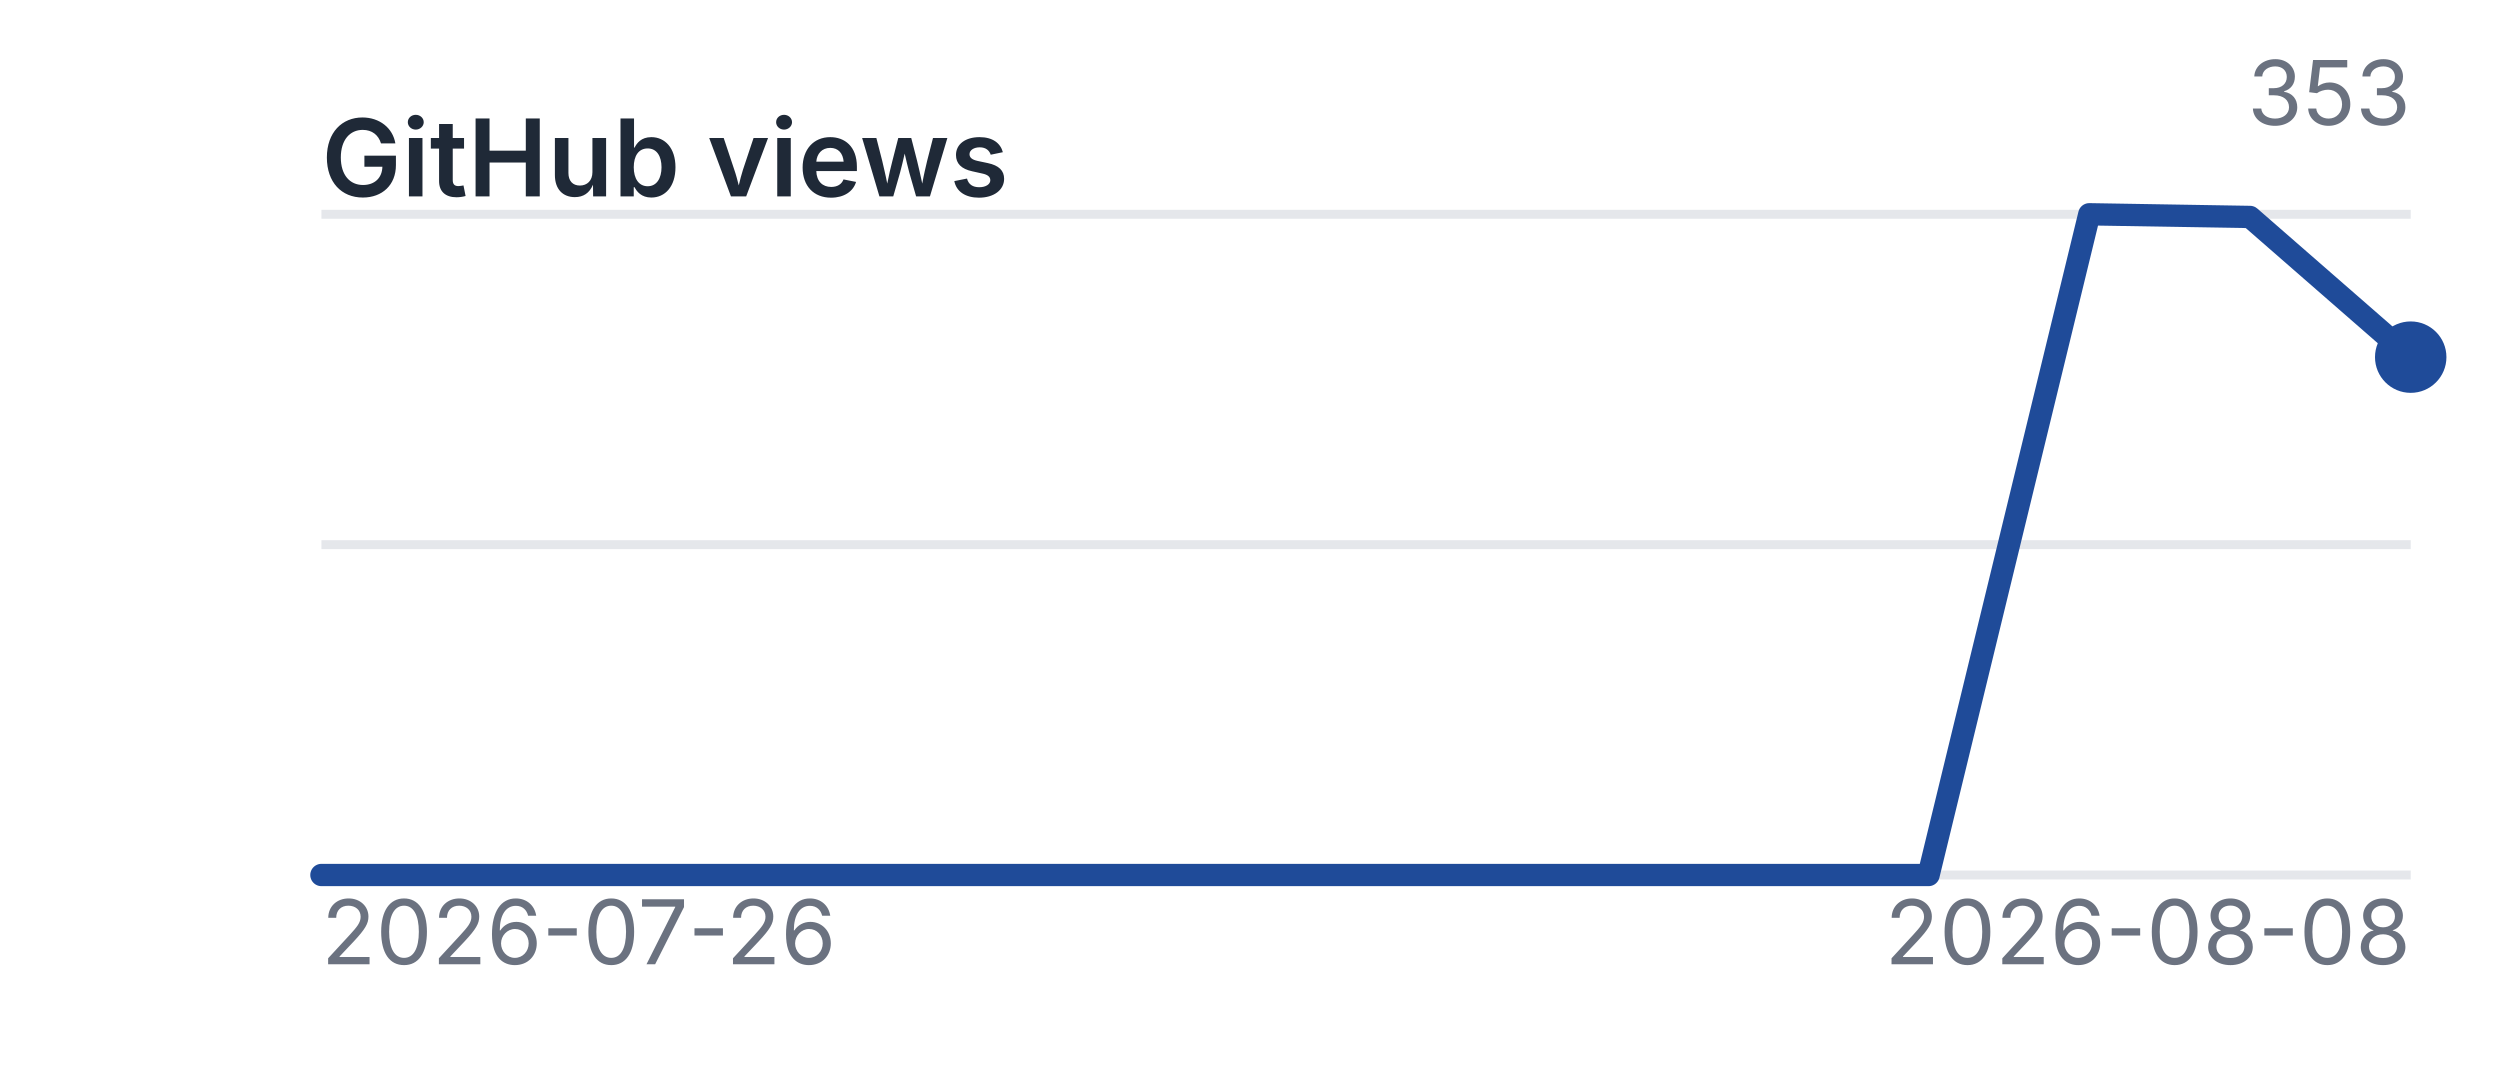
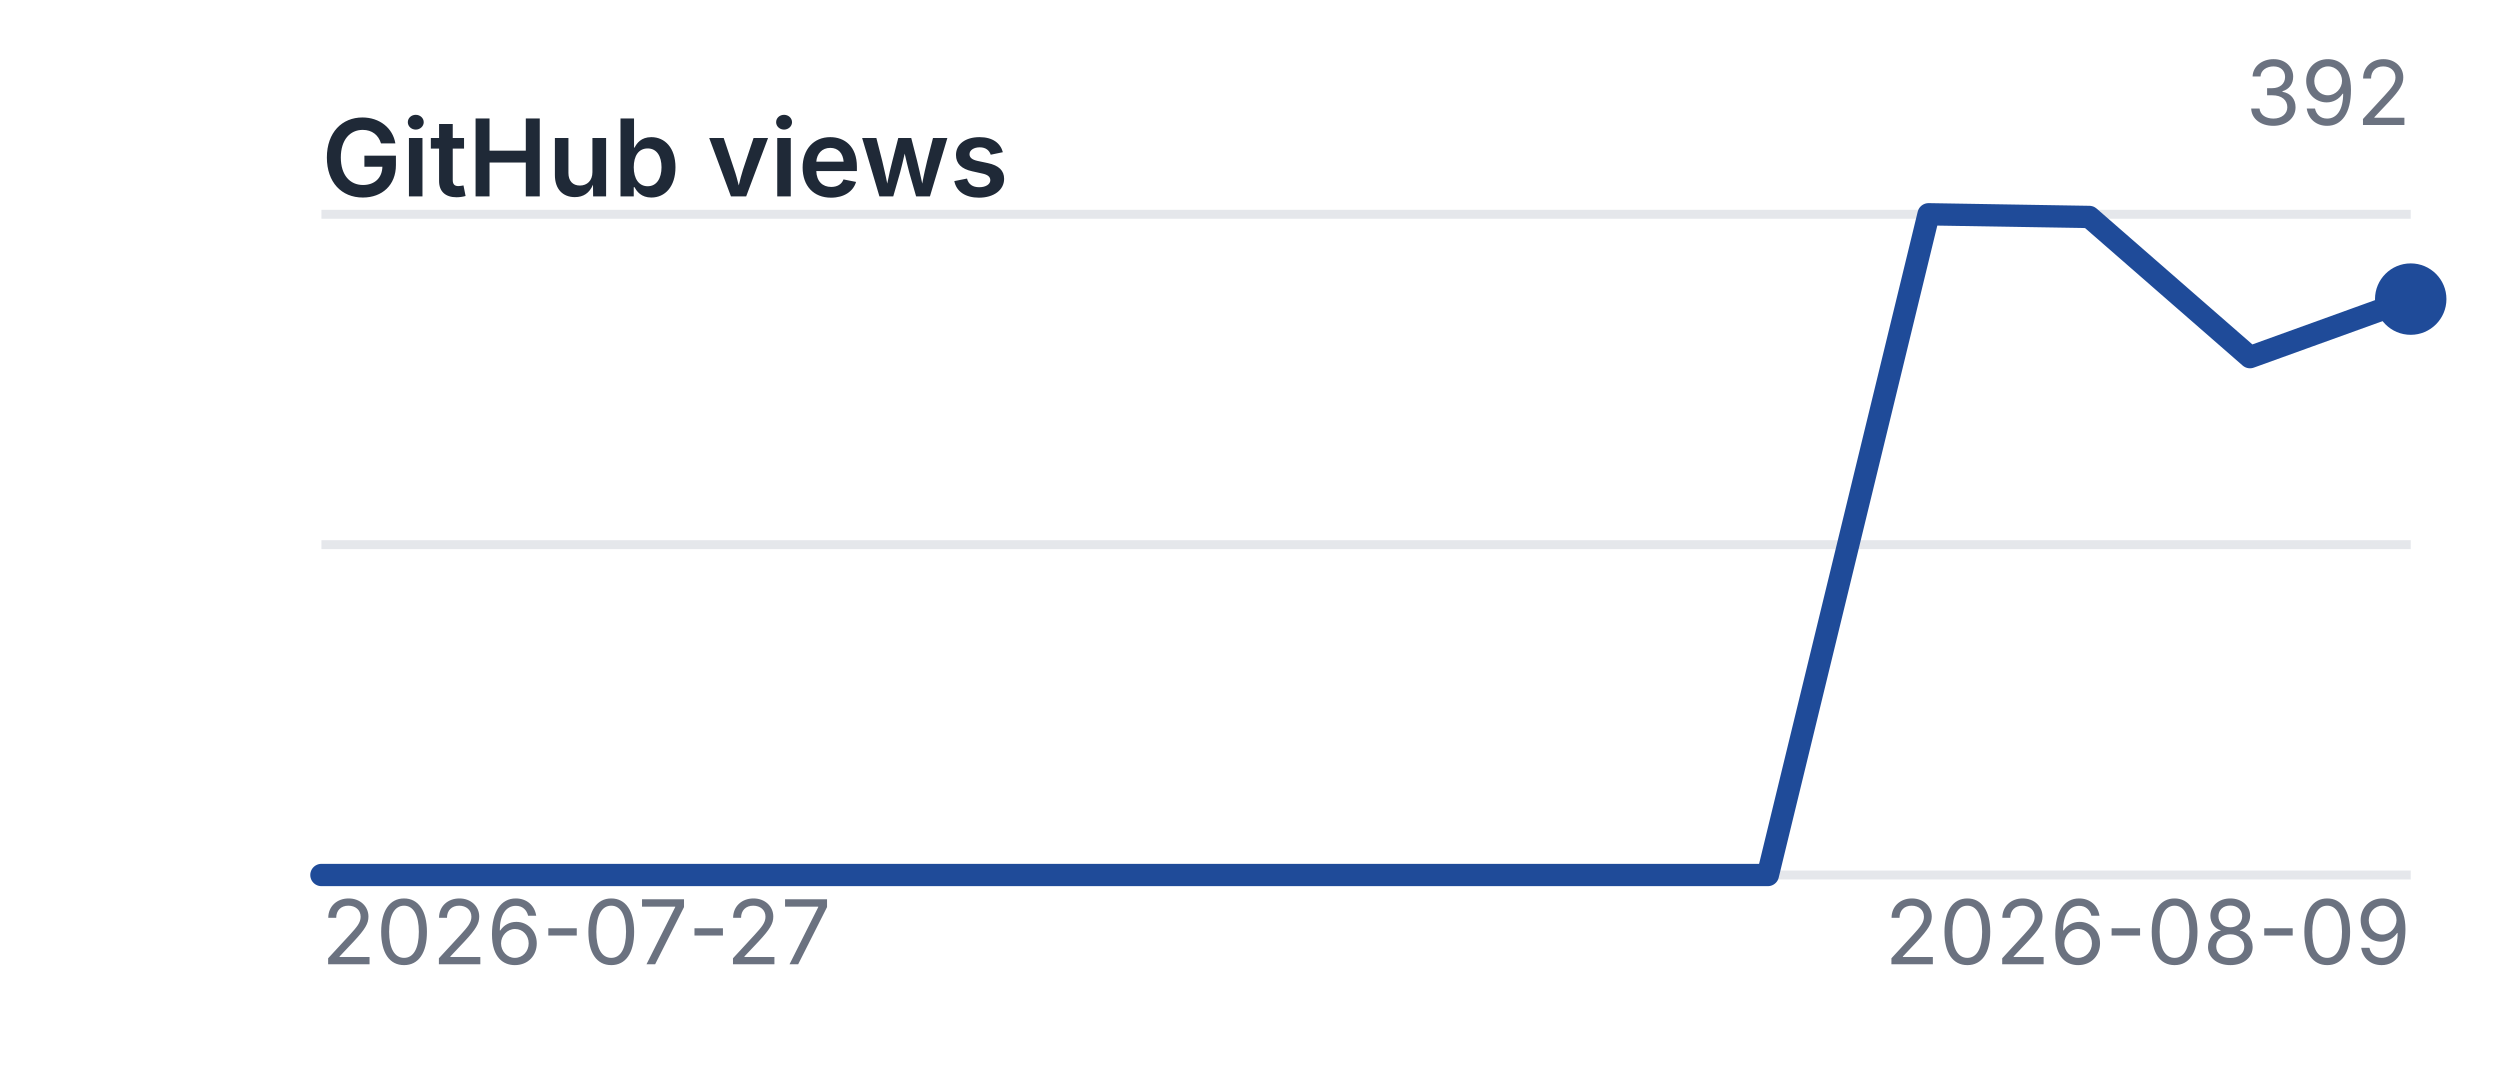
<svg xmlns="http://www.w3.org/2000/svg" viewBox="0 0 280 120" width="280" height="120" role="img" aria-label="GitHub views">
  <style>
    .title {
      font: 600 12px -apple-system, BlinkMacSystemFont, "Segoe UI", sans-serif;
      fill: #1f2937;
    }

    .label {
      font: 400 10px -apple-system, BlinkMacSystemFont, "Segoe UI", sans-serif;
      fill: #6b7280;
    }

    .grid {
      stroke: #e5e7eb;
      stroke-width: 1;
    }

    .line {
      fill: none;
      stroke: #1f4b99;
      stroke-width: 2.5;
      stroke-linecap: round;
      stroke-linejoin: round;
    }

    .point {
      fill: #1f4b99;
    }

    @media (prefers-color-scheme: dark) {
      .title {
        fill: #f3f4f6;
      }

      .label {
        fill: #9ca3af;
      }

      .grid {
        stroke: #374151;
      }

      .line {
        stroke: #6ea8ff;
      }

      .point {
        fill: #6ea8ff;
      }
    }
  </style>
  <text x="36" y="22" class="title">GitHub views</text>
  <line x1="36" y1="98" x2="270" y2="98" class="grid" />
  <line x1="36" y1="61.0" x2="270" y2="61.0" class="grid" />
  <line x1="36" y1="24" x2="270" y2="24" class="grid" />
-   <polyline points="36.0,98.0 54.0,98.0 72.0,98.0 90.0,98.0 108.0,98.0 126.0,98.0 144.0,98.0 162.0,98.0 180.0,98.0 198.0,98.0 216.0,98.0 234.0,24.0 252.0,24.3 270.0,40.0" class="line" />
-   <circle cx="270.0" cy="40.0" r="4" class="point" />
-   <text x="36" y="108" class="label">2026-07-26</text>
-   <text x="270" y="108" text-anchor="end" class="label">2026-08-08</text>
-   <text x="270" y="14" text-anchor="end" class="label">353</text>
+   <polyline points="36.0,98.0 54.0,98.0 72.0,98.0 90.0,98.0 108.0,98.0 126.0,98.0 144.0,98.0 162.0,98.0 180.0,98.0 198.0,98.0 216.0,24.0 234.0,24.3 252.0,40.0 270.0,33.5" class="line" />
+   <circle cx="270.0" cy="33.5" r="4" class="point" />
+   <text x="36" y="108" class="label">2026-07-27</text>
+   <text x="270" y="108" text-anchor="end" class="label">2026-08-09</text>
+   <text x="270" y="14" text-anchor="end" class="label">392</text>
</svg>
